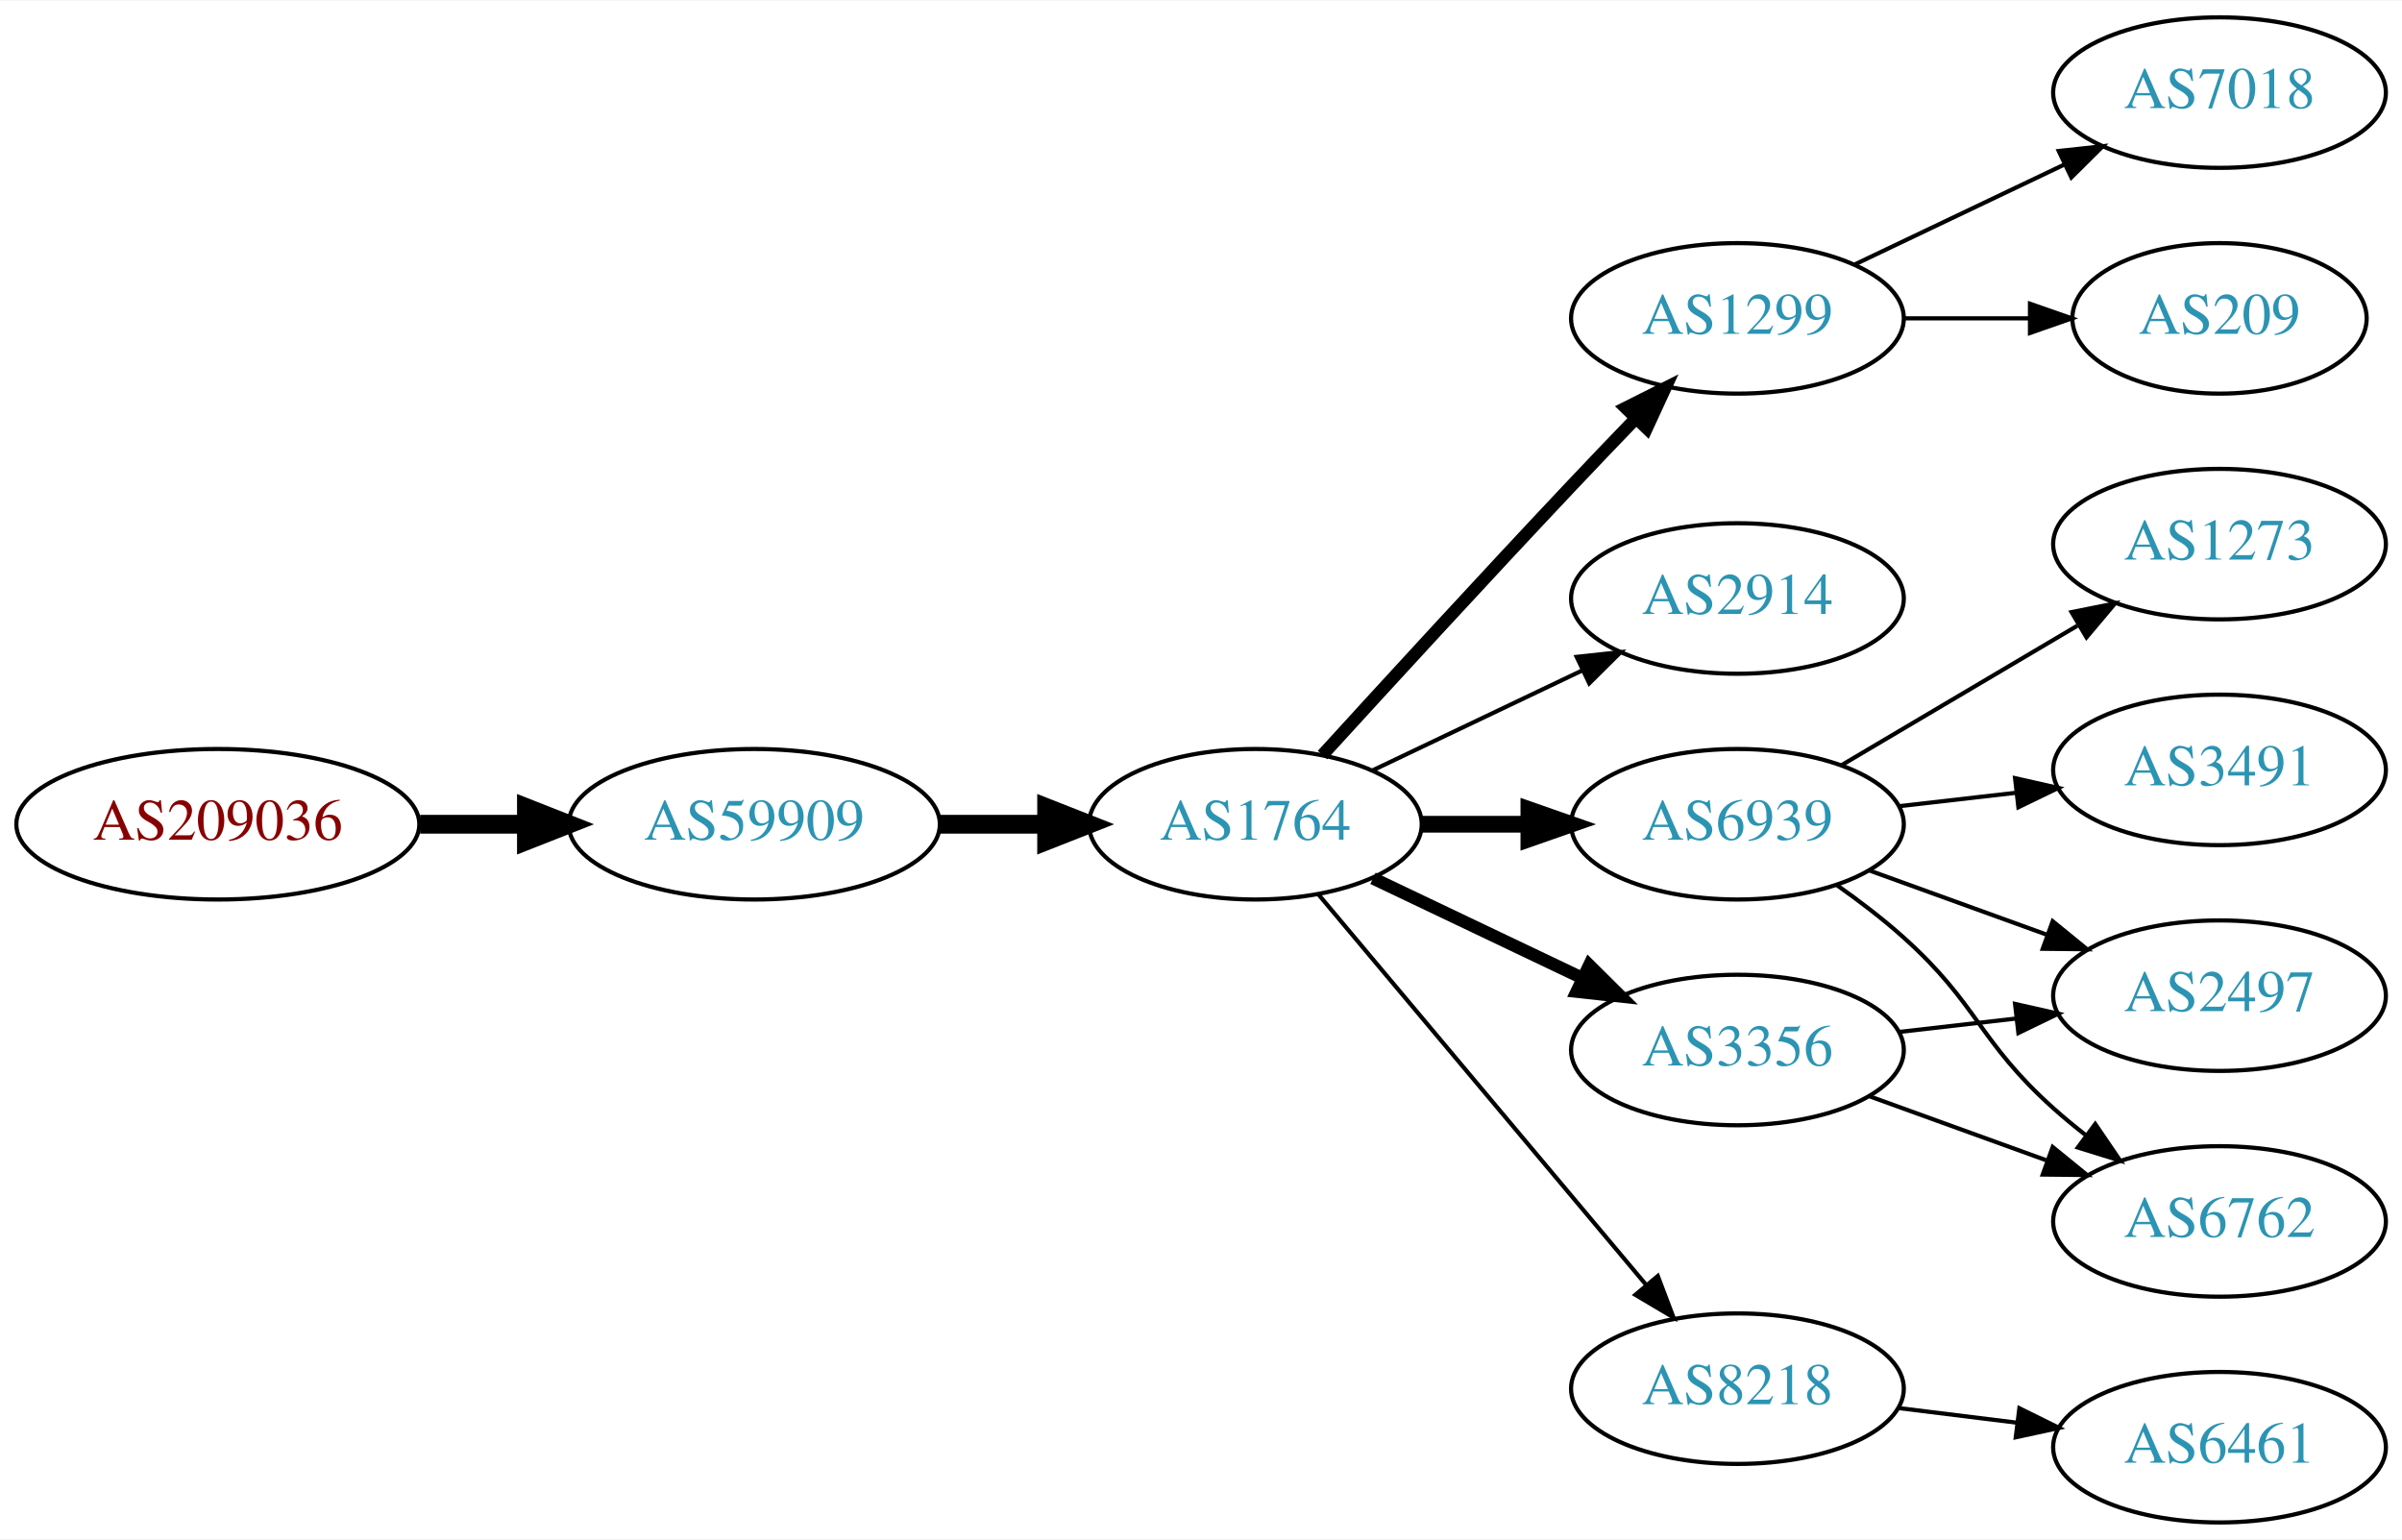
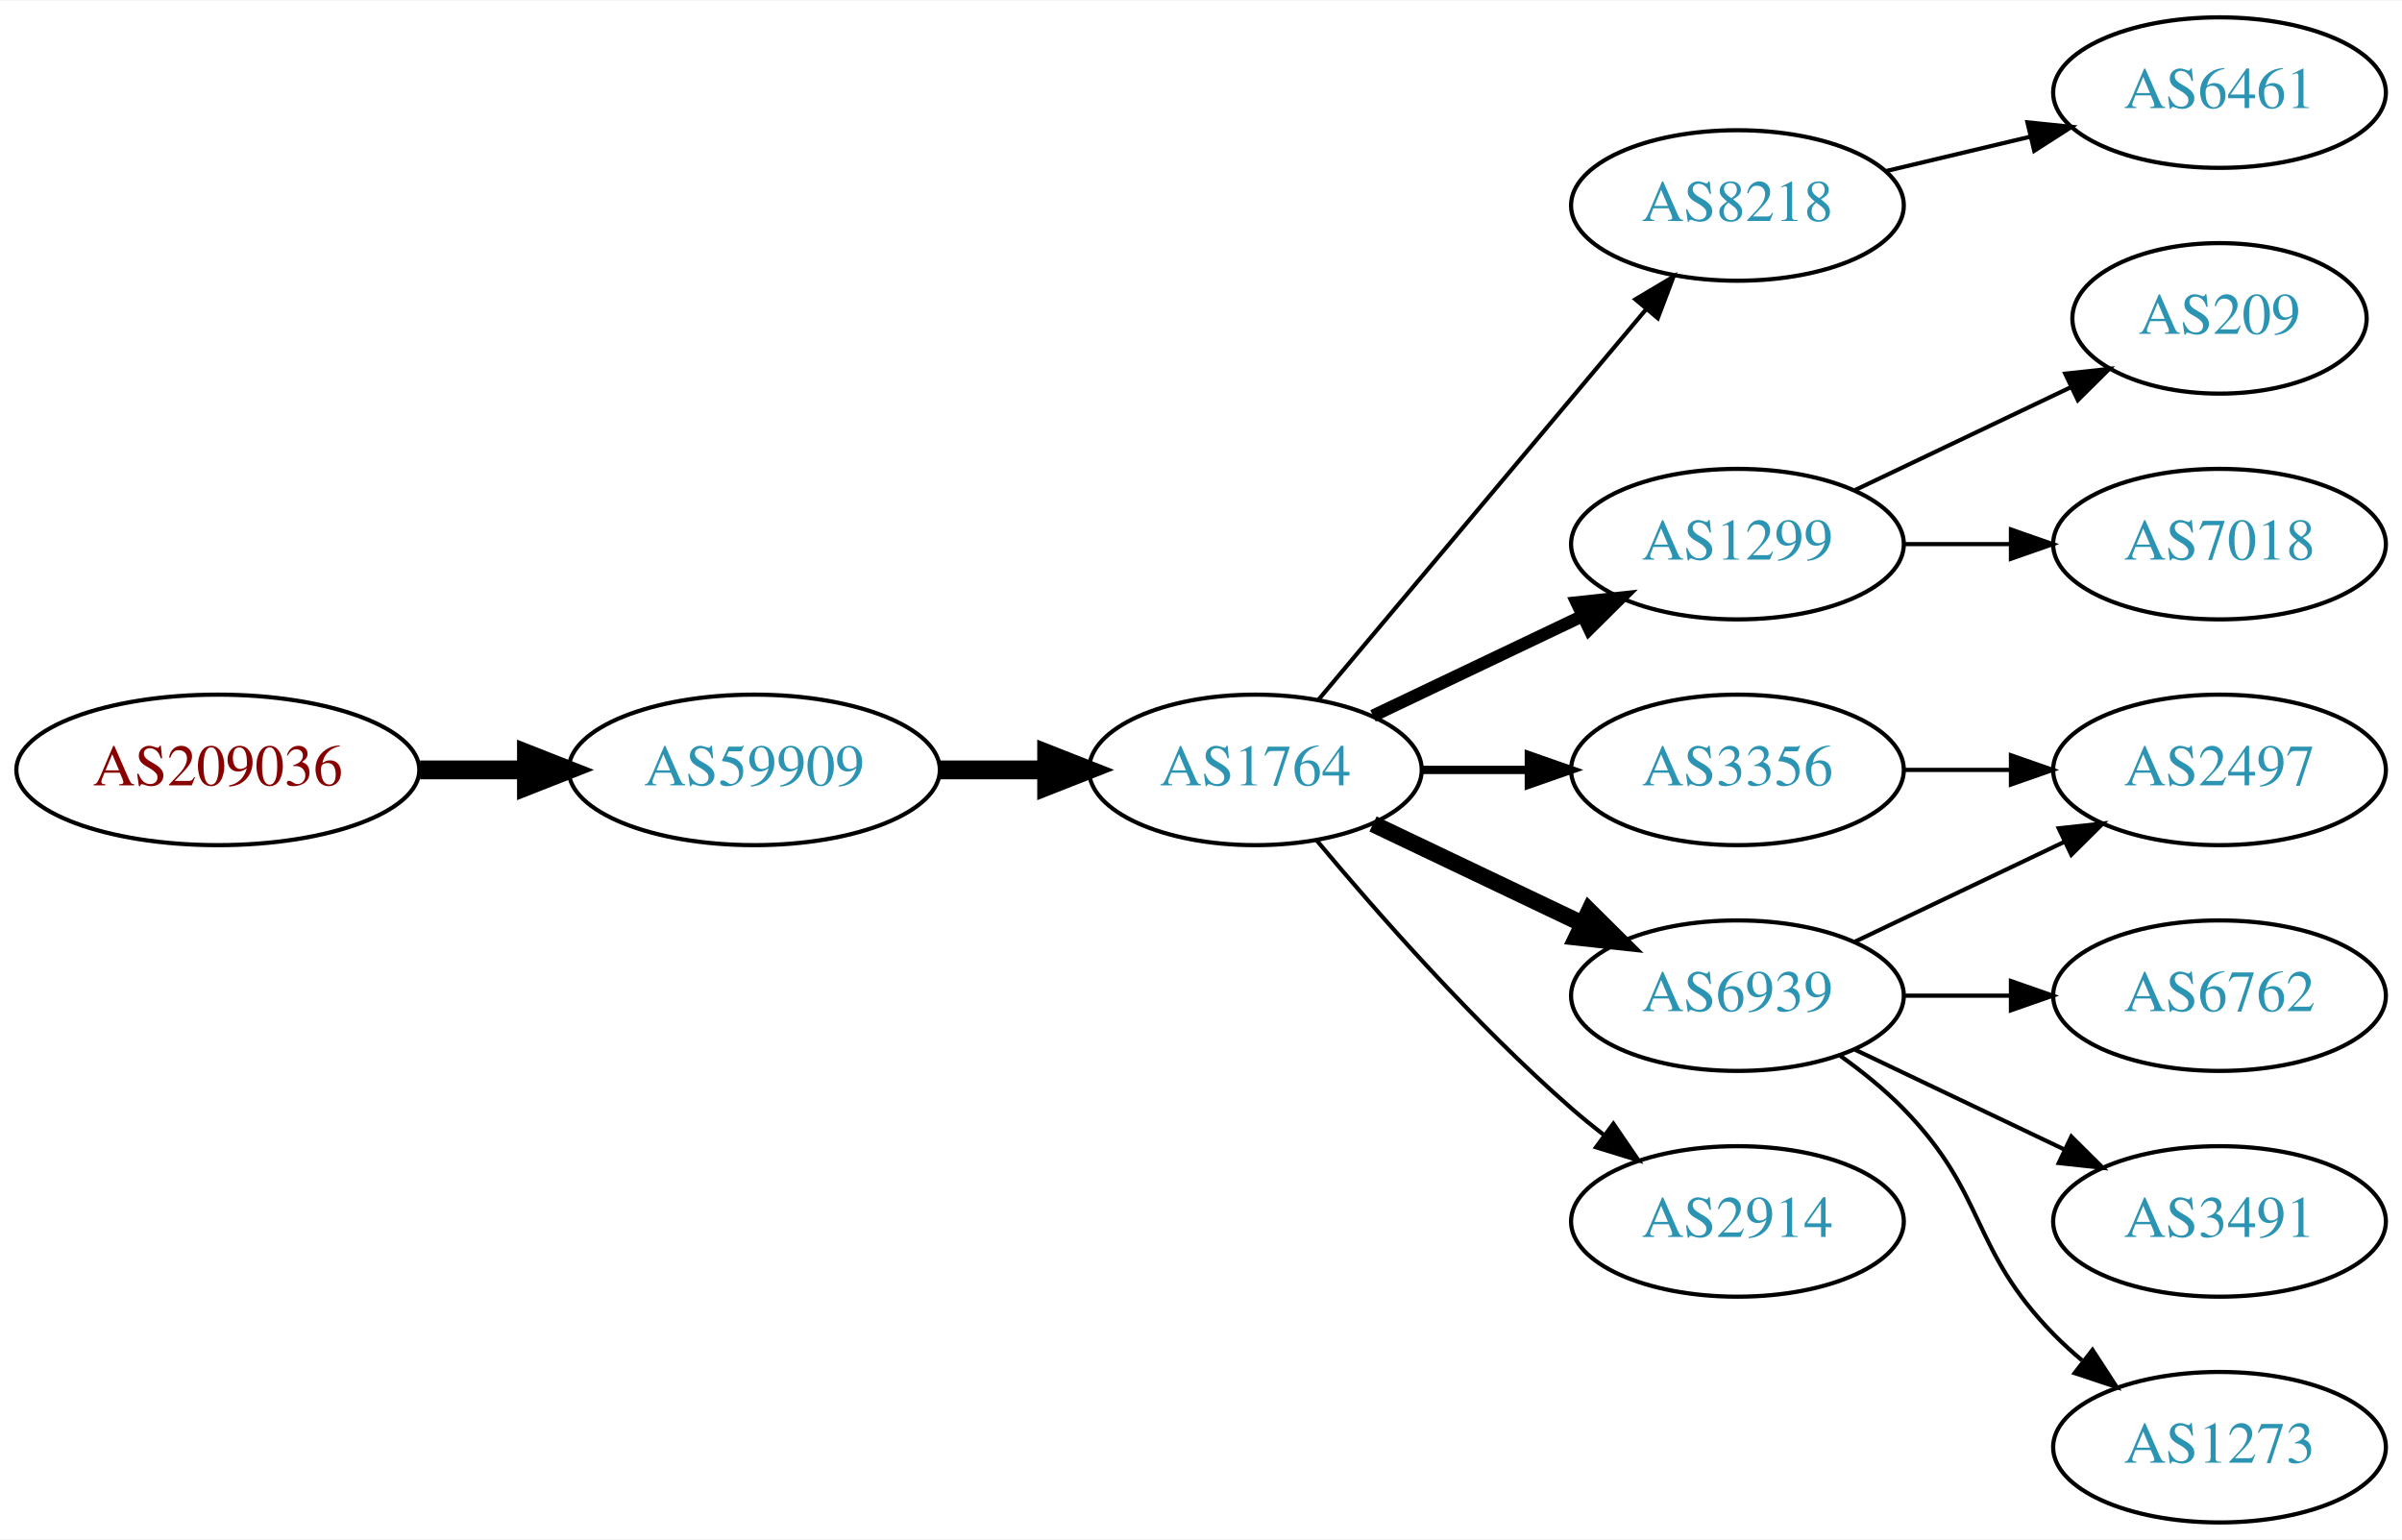
<svg xmlns="http://www.w3.org/2000/svg" xmlns:xlink="http://www.w3.org/1999/xlink" width="574pt" height="368pt" viewBox="0.00 0.00 574.46 368.00">
  <g id="graph0" class="graph" transform="scale(1 1) rotate(0) translate(4 364)">
    <polygon fill="white" stroke="none" points="-4,4 -4,-364 570.463,-364 570.463,4 -4,4" />
    <g id="node1" class="node">
      <g id="a_node1">
        <a xlink:href="/asn/209036" xlink:title="AS209036 ~ Groebl Guenter [AT]">
-           <ellipse fill="#ffffff" stroke="black" cx="48.096" cy="-167" rx="48.192" ry="18" />
-           <text text-anchor="middle" x="48.096" y="-163.3" font-family="Times,serif" font-size="14.00" fill="#880000">AS209036</text>
+           <ellipse fill="#ffffff" stroke="black" cx="48.096" cy="-180" rx="48.192" ry="18" />
+           <text text-anchor="middle" x="48.096" y="-176.3" font-family="Times,serif" font-size="14.00" fill="#880000">AS209036</text>
        </a>
      </g>
    </g>
    <g id="node2" class="node">
      <g id="a_node2">
        <a xlink:href="/asn/59909" xlink:title="AS59909 ~ Tele-Tec GmbH [AT]">
-           <ellipse fill="#ffffff" stroke="black" cx="176.388" cy="-167" rx="44.393" ry="18" />
-           <text text-anchor="middle" x="176.388" y="-163.3" font-family="Times,serif" font-size="14.00" fill="#2c94b3">AS59909</text>
+           <ellipse fill="#ffffff" stroke="black" cx="176.388" cy="-180" rx="44.393" ry="18" />
+           <text text-anchor="middle" x="176.388" y="-176.3" font-family="Times,serif" font-size="14.00" fill="#2c94b3">AS59909</text>
        </a>
      </g>
    </g>
    <g id="edge1" class="edge">
-       <path fill="none" stroke="black" stroke-width="4.5" d="M96.481,-167C104.742,-167 113.386,-167 121.799,-167" />
-       <polygon fill="black" stroke="black" stroke-width="4.5" points="121.904,-170.938 131.904,-167 121.904,-163.063 121.904,-170.938" />
+       <path fill="none" stroke="black" stroke-width="4.5" d="M96.481,-180C104.742,-180 113.386,-180 121.799,-180" />
+       <polygon fill="black" stroke="black" stroke-width="4.5" points="121.904,-183.938 131.904,-180 121.904,-176.063 121.904,-183.938" />
    </g>
    <g id="node3" class="node">
      <g id="a_node3">
        <a xlink:href="/asn/1764" xlink:title="AS1764 ~ NEXTLAYER-AS [AT]">
-           <ellipse fill="#ffffff" stroke="black" cx="296.23" cy="-167" rx="39.794" ry="18" />
-           <text text-anchor="middle" x="296.23" y="-163.3" font-family="Times,serif" font-size="14.00" fill="#2c94b3">AS1764</text>
+           <ellipse fill="#ffffff" stroke="black" cx="296.23" cy="-180" rx="39.794" ry="18" />
+           <text text-anchor="middle" x="296.23" y="-176.3" font-family="Times,serif" font-size="14.00" fill="#2c94b3">AS1764</text>
        </a>
      </g>
    </g>
    <g id="edge2" class="edge">
-       <path fill="none" stroke="black" stroke-width="4.5" d="M220.599,-167C228.911,-167 237.674,-167 246.156,-167" />
-       <polygon fill="black" stroke="black" stroke-width="4.5" points="246.315,-170.938 256.315,-167 246.315,-163.063 246.315,-170.938" />
+       <path fill="none" stroke="black" stroke-width="4.5" d="M220.599,-180C228.911,-180 237.674,-180 246.156,-180" />
+       <polygon fill="black" stroke="black" stroke-width="4.5" points="246.315,-183.938 256.315,-180 246.315,-176.063 246.315,-183.938" />
    </g>
    <g id="node4" class="node">
      <g id="a_node4">
-         <a xlink:href="/asn/1299" xlink:title="AS1299 ~ Telia Carrier [EU]">
-           <ellipse fill="#ffffff" stroke="black" cx="411.523" cy="-288" rx="39.794" ry="18" />
-           <text text-anchor="middle" x="411.523" y="-284.3" font-family="Times,serif" font-size="14.00" fill="#2c94b3">AS1299</text>
+         <a xlink:href="/asn/8218" xlink:title="AS8218 ~ legacy Neotelecoms [FR]">
+           <ellipse fill="#ffffff" stroke="black" cx="411.523" cy="-315" rx="39.794" ry="18" />
+           <text text-anchor="middle" x="411.523" y="-311.3" font-family="Times,serif" font-size="14.00" fill="#2c94b3">AS8218</text>
        </a>
      </g>
    </g>
    <g id="edge3" class="edge">
-       <path fill="none" stroke="black" stroke-width="3" d="M312.272,-183.55C327.267,-199.995 351.009,-225.885 371.877,-248 376.774,-253.191 382.065,-258.718 387.114,-263.955" />
-       <polygon fill="black" stroke="black" stroke-width="3" points="384.796,-266.593 394.264,-271.347 389.827,-261.726 384.796,-266.593" />
+       <path fill="none" stroke="black" d="M311.35,-196.825C331.024,-220.269 366.828,-262.934 389.607,-290.076" />
+       <polygon fill="black" stroke="black" points="387.116,-292.553 396.226,-297.963 392.478,-288.053 387.116,-292.553" />
    </g>
    <g id="node5" class="node">
      <g id="a_node5">
-         <a xlink:href="/asn/2914" xlink:title="AS2914 ~ NTT America, Inc. [US]">
-           <ellipse fill="#ffffff" stroke="black" cx="411.523" cy="-221" rx="39.794" ry="18" />
-           <text text-anchor="middle" x="411.523" y="-217.3" font-family="Times,serif" font-size="14.00" fill="#2c94b3">AS2914</text>
+         <a xlink:href="/asn/1299" xlink:title="AS1299 ~ Telia Carrier [EU]">
+           <ellipse fill="#ffffff" stroke="black" cx="411.523" cy="-234" rx="39.794" ry="18" />
+           <text text-anchor="middle" x="411.523" y="-230.3" font-family="Times,serif" font-size="14.00" fill="#2c94b3">AS1299</text>
        </a>
      </g>
    </g>
    <g id="edge4" class="edge">
-       <path fill="none" stroke="black" d="M324.367,-179.934C339.361,-187.081 358.182,-196.052 374.405,-203.785" />
-       <polygon fill="black" stroke="black" points="373.075,-207.028 383.608,-208.171 376.087,-200.709 373.075,-207.028" />
+       <path fill="none" stroke="black" stroke-width="3" d="M324.367,-192.934C339.361,-200.081 358.182,-209.052 374.405,-216.785" />
+       <polygon fill="black" stroke="black" stroke-width="3" points="373.075,-220.028 383.608,-221.171 376.087,-213.709 373.075,-220.028" />
    </g>
    <g id="node6" class="node">
      <g id="a_node6">
        <a xlink:href="/asn/6939" xlink:title="AS6939 ~ Hurricane Electric LLC [US]">
-           <ellipse fill="#ffffff" stroke="black" cx="411.523" cy="-167" rx="39.794" ry="18" />
-           <text text-anchor="middle" x="411.523" y="-163.3" font-family="Times,serif" font-size="14.00" fill="#2c94b3">AS6939</text>
+           <ellipse fill="#ffffff" stroke="black" cx="411.523" cy="-126" rx="39.794" ry="18" />
+           <text text-anchor="middle" x="411.523" y="-122.3" font-family="Times,serif" font-size="14.00" fill="#2c94b3">AS6939</text>
        </a>
      </g>
    </g>
    <g id="edge5" class="edge">
-       <path fill="none" stroke="black" stroke-width="4" d="M335.902,-167C344.105,-167 352.869,-167 361.401,-167" />
-       <polygon fill="black" stroke="black" stroke-width="4" points="361.641,-170.5 371.641,-167 361.641,-163.5 361.641,-170.5" />
+       <path fill="none" stroke="black" stroke-width="4" d="M324.367,-167.066C339.361,-159.919 358.182,-150.948 374.405,-143.215" />
+       <polygon fill="black" stroke="black" stroke-width="4" points="376.087,-146.291 383.608,-138.829 373.075,-139.972 376.087,-146.291" />
    </g>
    <g id="node7" class="node">
      <g id="a_node7">
        <a xlink:href="/asn/3356" xlink:title="AS3356 ~ Level 3 Parent, LLC [US]">
-           <ellipse fill="#ffffff" stroke="black" cx="411.523" cy="-113" rx="39.794" ry="18" />
-           <text text-anchor="middle" x="411.523" y="-109.3" font-family="Times,serif" font-size="14.00" fill="#2c94b3">AS3356</text>
+           <ellipse fill="#ffffff" stroke="black" cx="411.523" cy="-180" rx="39.794" ry="18" />
+           <text text-anchor="middle" x="411.523" y="-176.3" font-family="Times,serif" font-size="14.00" fill="#2c94b3">AS3356</text>
        </a>
      </g>
    </g>
    <g id="edge6" class="edge">
-       <path fill="none" stroke="black" stroke-width="3" d="M324.367,-154.066C339.361,-146.919 358.182,-137.948 374.405,-130.215" />
-       <polygon fill="black" stroke="black" stroke-width="3" points="376.087,-133.291 383.608,-125.829 373.075,-126.972 376.087,-133.291" />
+       <path fill="none" stroke="black" stroke-width="2" d="M335.902,-180C344.105,-180 352.869,-180 361.401,-180" />
+       <polygon fill="black" stroke="black" stroke-width="2" points="361.641,-183.5 371.641,-180 361.641,-176.5 361.641,-183.5" />
    </g>
    <g id="node8" class="node">
      <g id="a_node8">
-         <a xlink:href="/asn/8218" xlink:title="AS8218 ~ legacy Neotelecoms [FR]">
-           <ellipse fill="#ffffff" stroke="black" cx="411.523" cy="-32" rx="39.794" ry="18" />
-           <text text-anchor="middle" x="411.523" y="-28.3" font-family="Times,serif" font-size="14.00" fill="#2c94b3">AS8218</text>
+         <a xlink:href="/asn/2914" xlink:title="AS2914 ~ NTT America, Inc. [US]">
+           <ellipse fill="#ffffff" stroke="black" cx="411.523" cy="-72" rx="39.794" ry="18" />
+           <text text-anchor="middle" x="411.523" y="-68.3" font-family="Times,serif" font-size="14.00" fill="#2c94b3">AS2914</text>
        </a>
      </g>
    </g>
    <g id="edge7" class="edge">
-       <path fill="none" stroke="black" d="M311.35,-150.175C331.024,-126.731 366.828,-84.067 389.607,-56.924" />
-       <polygon fill="black" stroke="black" points="392.478,-58.947 396.226,-49.037 387.116,-54.447 392.478,-58.947" />
+       <path fill="none" stroke="black" d="M310.86,-163.183C325.143,-146.071 348.689,-119.255 371.877,-99 374.342,-96.846 376.981,-94.706 379.678,-92.628" />
+       <polygon fill="black" stroke="black" points="381.851,-95.375 387.832,-86.63 377.703,-89.736 381.851,-95.375" />
    </g>
    <g id="node9" class="node">
      <g id="a_node9">
+         <a xlink:href="/asn/6461" xlink:title="AS6461 ~ Zayo Bandwidth [US]">
+           <ellipse fill="#ffffff" stroke="black" cx="526.816" cy="-342" rx="39.794" ry="18" />
+           <text text-anchor="middle" x="526.816" y="-338.3" font-family="Times,serif" font-size="14.00" fill="#2c94b3">AS6461</text>
+         </a>
+       </g>
+     </g>
+     <g id="edge8" class="edge">
+       <path fill="none" stroke="black" d="M447.13,-323.248C458.002,-325.838 470.156,-328.735 481.598,-331.462" />
+       <polygon fill="black" stroke="black" points="480.882,-334.889 491.421,-333.803 482.505,-328.08 480.882,-334.889" />
+     </g>
+     <g id="node10" class="node">
+       <g id="a_node10">
        <a xlink:href="/asn/209" xlink:title="AS209 ~ CenturyLink Communications, LLC [US]">
          <ellipse fill="#ffffff" stroke="black" cx="526.816" cy="-288" rx="35.194" ry="18" />
          <text text-anchor="middle" x="526.816" y="-284.3" font-family="Times,serif" font-size="14.00" fill="#2c94b3">AS209</text>
        </a>
      </g>
    </g>
-     <g id="edge8" class="edge">
-       <path fill="none" stroke="black" d="M451.195,-288C460.901,-288 471.391,-288 481.354,-288" />
-       <polygon fill="black" stroke="black" points="481.491,-291.5 491.491,-288 481.49,-284.5 481.491,-291.5" />
-     </g>
-     <g id="node10" class="node">
-       <g id="a_node10">
-         <a xlink:href="/asn/7018" xlink:title="AS7018 ~ AT&amp;T Services, Inc. [US]">
-           <ellipse fill="#ffffff" stroke="black" cx="526.816" cy="-342" rx="39.794" ry="18" />
-           <text text-anchor="middle" x="526.816" y="-338.3" font-family="Times,serif" font-size="14.00" fill="#2c94b3">AS7018</text>
-         </a>
-       </g>
-     </g>
    <g id="edge9" class="edge">
-       <path fill="none" stroke="black" d="M439.66,-300.934C454.654,-308.081 473.475,-317.052 489.698,-324.785" />
-       <polygon fill="black" stroke="black" points="488.368,-328.028 498.901,-329.171 491.38,-321.709 488.368,-328.028" />
+       <path fill="none" stroke="black" d="M439.66,-246.934C455.091,-254.29 474.577,-263.577 491.112,-271.459" />
+       <polygon fill="black" stroke="black" points="489.921,-274.768 500.454,-275.911 492.933,-268.449 489.921,-274.768" />
    </g>
    <g id="node11" class="node">
      <g id="a_node11">
-         <a xlink:href="/asn/3491" xlink:title="AS3491 ~ PCCW Global, Inc. [US]">
-           <ellipse fill="#ffffff" stroke="black" cx="526.816" cy="-180" rx="39.794" ry="18" />
-           <text text-anchor="middle" x="526.816" y="-176.3" font-family="Times,serif" font-size="14.00" fill="#2c94b3">AS3491</text>
+         <a xlink:href="/asn/7018" xlink:title="AS7018 ~ AT&amp;T Services, Inc. [US]">
+           <ellipse fill="#ffffff" stroke="black" cx="526.816" cy="-234" rx="39.794" ry="18" />
+           <text text-anchor="middle" x="526.816" y="-230.3" font-family="Times,serif" font-size="14.00" fill="#2c94b3">AS7018</text>
        </a>
      </g>
    </g>
    <g id="edge10" class="edge">
-       <path fill="none" stroke="black" d="M450.248,-171.329C459.229,-172.359 468.928,-173.472 478.286,-174.546" />
-       <polygon fill="black" stroke="black" points="477.922,-178.027 488.256,-175.69 478.72,-171.073 477.922,-178.027" />
+       <path fill="none" stroke="black" d="M451.195,-234C459.398,-234 468.162,-234 476.694,-234" />
+       <polygon fill="black" stroke="black" points="476.934,-237.5 486.934,-234 476.933,-230.5 476.934,-237.5" />
    </g>
    <g id="node12" class="node">
      <g id="a_node12">
-         <a xlink:href="/asn/1273" xlink:title="AS1273 ~ Vodafone Group PLC [EU]">
-           <ellipse fill="#ffffff" stroke="black" cx="526.816" cy="-234" rx="39.794" ry="18" />
-           <text text-anchor="middle" x="526.816" y="-230.3" font-family="Times,serif" font-size="14.00" fill="#2c94b3">AS1273</text>
+         <a xlink:href="/asn/2497" xlink:title="AS2497 ~ Internet Initiative Japan Inc. [JP]">
+           <ellipse fill="#ffffff" stroke="black" cx="526.816" cy="-180" rx="39.794" ry="18" />
+           <text text-anchor="middle" x="526.816" y="-176.3" font-family="Times,serif" font-size="14.00" fill="#2c94b3">AS2497</text>
        </a>
      </g>
    </g>
    <g id="edge11" class="edge">
-       <path fill="none" stroke="black" d="M436.55,-181.209C452.922,-190.891 474.809,-203.835 492.813,-214.482" />
-       <polygon fill="black" stroke="black" points="491.435,-217.734 501.824,-219.812 494.998,-211.708 491.435,-217.734" />
+       <path fill="none" stroke="black" d="M439.66,-138.934C454.654,-146.081 473.475,-155.052 489.698,-162.785" />
+       <polygon fill="black" stroke="black" points="488.368,-166.028 498.901,-167.171 491.38,-159.709 488.368,-166.028" />
    </g>
    <g id="node13" class="node">
      <g id="a_node13">
        <a xlink:href="/asn/6762" xlink:title="AS6762 ~ TELECOM ITALIA SPARKLE S.p.A. [IT]">
-           <ellipse fill="#ffffff" stroke="black" cx="526.816" cy="-72" rx="39.794" ry="18" />
-           <text text-anchor="middle" x="526.816" y="-68.3" font-family="Times,serif" font-size="14.00" fill="#2c94b3">AS6762</text>
+           <ellipse fill="#ffffff" stroke="black" cx="526.816" cy="-126" rx="39.794" ry="18" />
+           <text text-anchor="middle" x="526.816" y="-122.3" font-family="Times,serif" font-size="14.00" fill="#2c94b3">AS6762</text>
        </a>
      </g>
    </g>
    <g id="edge12" class="edge">
-       <path fill="none" stroke="black" d="M435.288,-152.454C440.687,-148.641 446.29,-144.367 451.17,-140 469.239,-123.828 469.1,-115.172 487.17,-99 489.609,-96.817 492.23,-94.656 494.916,-92.565" />
-       <polygon fill="black" stroke="black" points="497.094,-95.307 503.051,-86.546 492.931,-89.68 497.094,-95.307" />
+       <path fill="none" stroke="black" d="M451.195,-126C459.398,-126 468.162,-126 476.694,-126" />
+       <polygon fill="black" stroke="black" points="476.934,-129.5 486.934,-126 476.933,-122.5 476.934,-129.5" />
    </g>
    <g id="node14" class="node">
      <g id="a_node14">
-         <a xlink:href="/asn/2497" xlink:title="AS2497 ~ Internet Initiative Japan Inc. [JP]">
-           <ellipse fill="#ffffff" stroke="black" cx="526.816" cy="-126" rx="39.794" ry="18" />
-           <text text-anchor="middle" x="526.816" y="-122.3" font-family="Times,serif" font-size="14.00" fill="#2c94b3">AS2497</text>
+         <a xlink:href="/asn/3491" xlink:title="AS3491 ~ PCCW Global, Inc. [US]">
+           <ellipse fill="#ffffff" stroke="black" cx="526.816" cy="-72" rx="39.794" ry="18" />
+           <text text-anchor="middle" x="526.816" y="-68.3" font-family="Times,serif" font-size="14.00" fill="#2c94b3">AS3491</text>
        </a>
      </g>
    </g>
    <g id="edge13" class="edge">
-       <path fill="none" stroke="black" d="M443.182,-155.905C456.154,-151.21 471.448,-145.676 485.328,-140.652" />
-       <polygon fill="black" stroke="black" points="486.921,-143.798 495.133,-137.104 484.539,-137.216 486.921,-143.798" />
-     </g>
-     <g id="edge14" class="edge">
-       <path fill="none" stroke="black" d="M443.182,-101.905C456.154,-97.21 471.448,-91.676 485.328,-86.652" />
-       <polygon fill="black" stroke="black" points="486.921,-89.798 495.133,-83.104 484.539,-83.216 486.921,-89.798" />
-     </g>
-     <g id="edge15" class="edge">
-       <path fill="none" stroke="black" d="M450.248,-117.329C459.229,-118.359 468.928,-119.472 478.286,-120.546" />
-       <polygon fill="black" stroke="black" points="477.922,-124.027 488.256,-121.69 478.72,-117.073 477.922,-124.027" />
+       <path fill="none" stroke="black" d="M439.66,-113.066C454.654,-105.919 473.475,-96.948 489.698,-89.215" />
+       <polygon fill="black" stroke="black" points="491.38,-92.291 498.901,-84.829 488.368,-85.972 491.38,-92.291" />
    </g>
    <g id="node15" class="node">
      <g id="a_node15">
-         <a xlink:href="/asn/6461" xlink:title="AS6461 ~ Zayo Bandwidth [US]">
+         <a xlink:href="/asn/1273" xlink:title="AS1273 ~ Vodafone Group PLC [EU]">
          <ellipse fill="#ffffff" stroke="black" cx="526.816" cy="-18" rx="39.794" ry="18" />
-           <text text-anchor="middle" x="526.816" y="-14.3" font-family="Times,serif" font-size="14.00" fill="#2c94b3">AS6461</text>
+           <text text-anchor="middle" x="526.816" y="-14.3" font-family="Times,serif" font-size="14.00" fill="#2c94b3">AS1273</text>
        </a>
      </g>
    </g>
-     <g id="edge16" class="edge">
-       <path fill="none" stroke="black" d="M449.933,-27.377C459.021,-26.254 468.859,-25.038 478.343,-23.866" />
-       <polygon fill="black" stroke="black" points="478.95,-27.318 488.445,-22.618 478.091,-20.371 478.95,-27.318" />
+     <g id="edge14" class="edge">
+       <path fill="none" stroke="black" d="M436.117,-111.611C441.373,-107.852 446.705,-103.563 451.17,-99 471.342,-78.383 466.997,-65.617 487.17,-45 489.262,-42.861 491.546,-40.782 493.922,-38.79" />
+       <polygon fill="black" stroke="black" points="496.441,-41.268 502.222,-32.389 492.166,-35.725 496.441,-41.268" />
+     </g>
+     <g id="edge15" class="edge">
+       <path fill="none" stroke="black" d="M451.195,-180C459.398,-180 468.162,-180 476.694,-180" />
+       <polygon fill="black" stroke="black" points="476.934,-183.5 486.934,-180 476.933,-176.5 476.934,-183.5" />
    </g>
  </g>
</svg>
